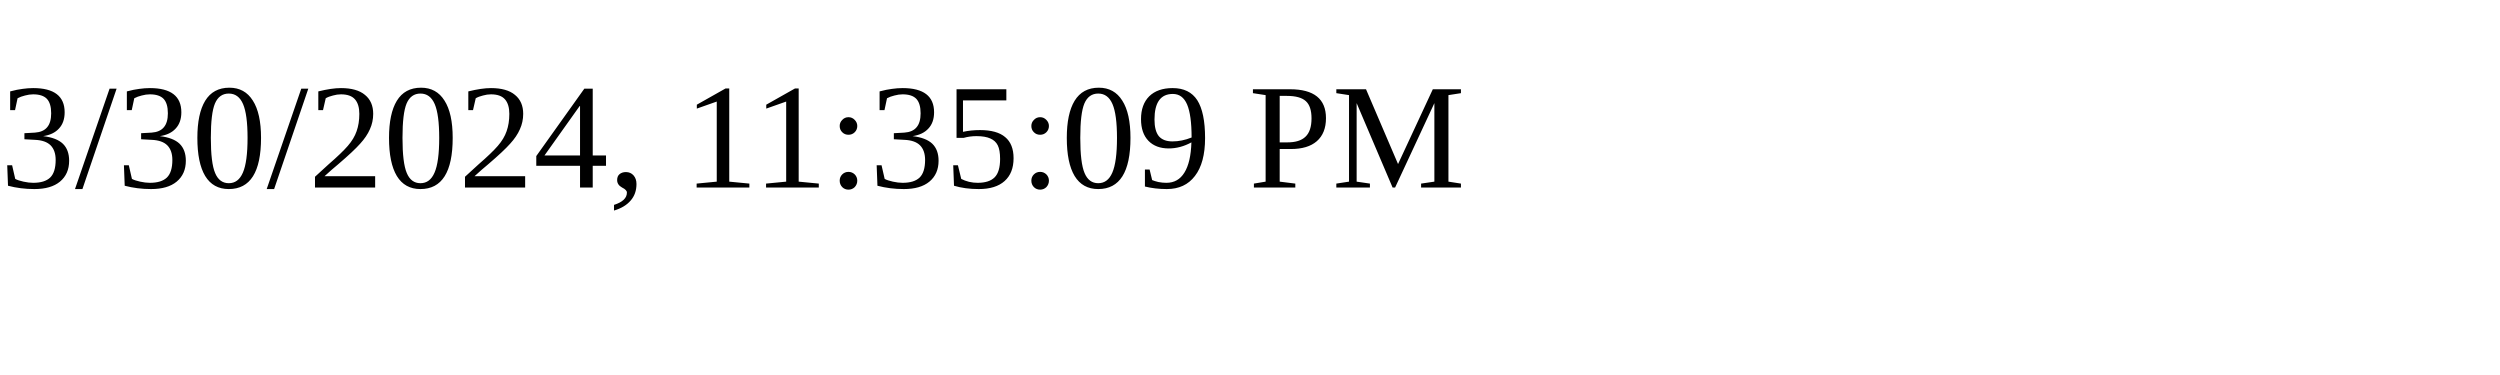
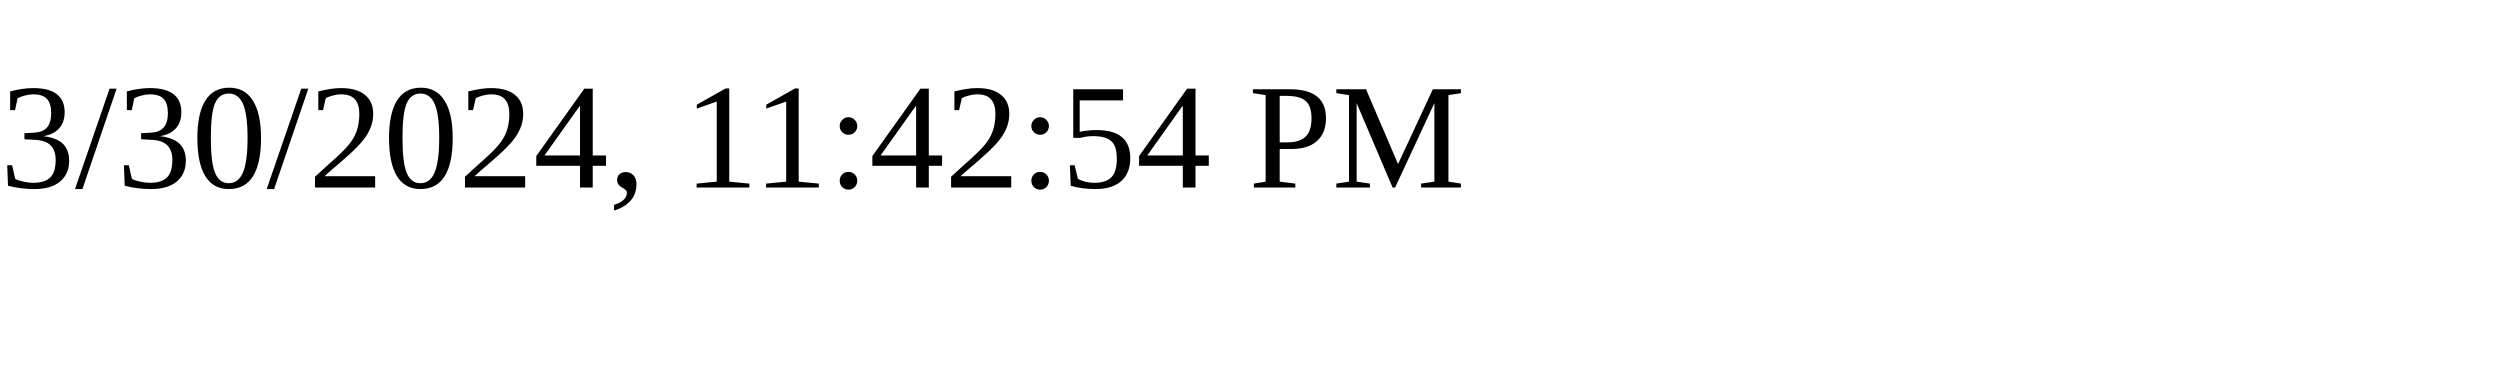
<svg xmlns="http://www.w3.org/2000/svg" height="30" width="200">
-   <text x="0" y="15">3/30/2024, 11:35:09 PM</text>
+   <text x="0" y="15">3/30/2024, 11:42:54 PM</text>
</svg>
